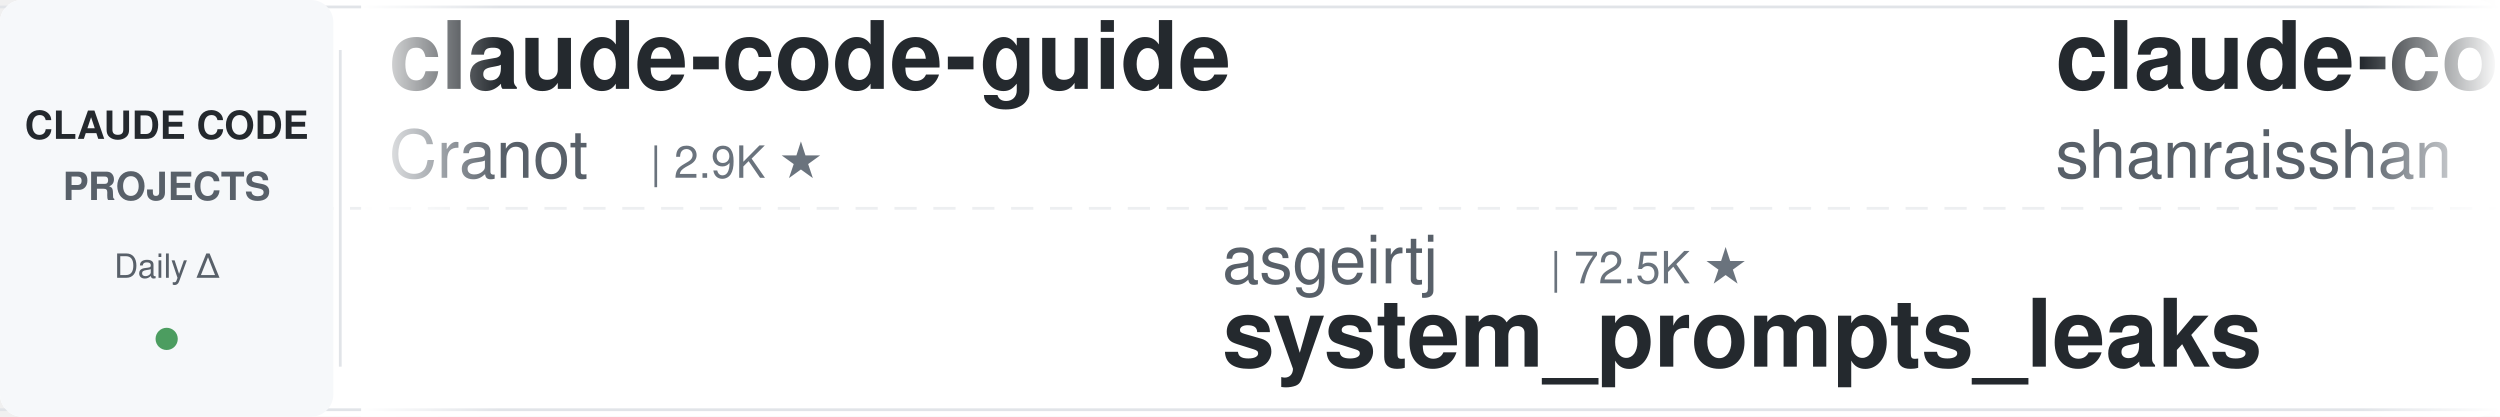
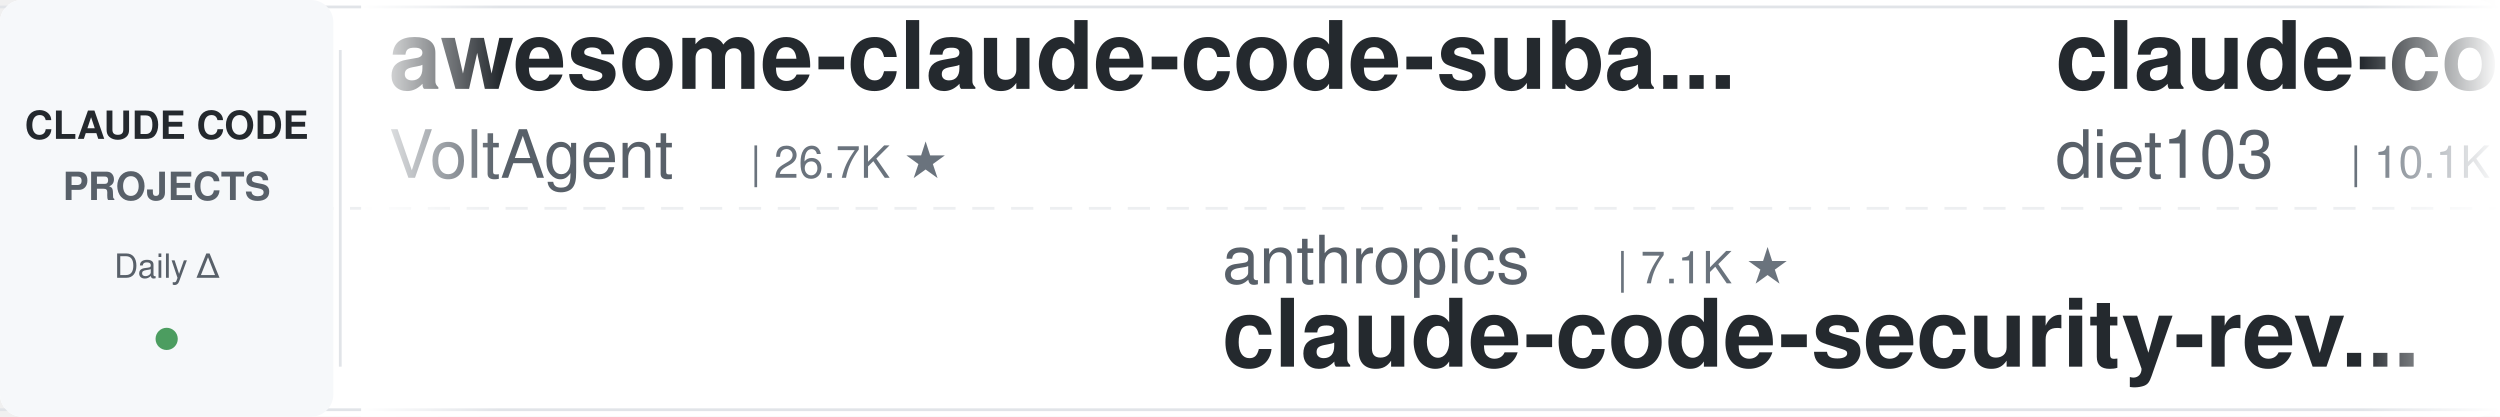
<svg xmlns="http://www.w3.org/2000/svg" width="900" height="150">
  <defs>
    <linearGradient id="leftFade" x1="0%" y1="0%" x2="100%" y2="0%">
      <stop offset="0%" style="stop-color:#ffffff;stop-opacity:1" />
      <stop offset="100%" style="stop-color:#ffffff;stop-opacity:0" />
    </linearGradient>
    <linearGradient id="rightFade" x1="0%" y1="0%" x2="100%" y2="0%">
      <stop offset="0%" style="stop-color:#ffffff;stop-opacity:0" />
      <stop offset="100%" style="stop-color:#ffffff;stop-opacity:1" />
    </linearGradient>
  </defs>
  <rect width="900" height="150" fill="#ffffff" rx="8" />
  <rect x="0" y="2" width="900" height="1" fill="#e1e4e8" />
  <rect x="0" y="147" width="900" height="1" fill="#e1e4e8" />
  <line x1="0" y1="75" x2="900" y2="75" stroke="#e1e4e8" stroke-width="1" stroke-dasharray="8 6" opacity="0.6" />
  <rect x="0" y="0" width="120" height="150" fill="#f6f8fa" rx="8" />
  <text x="60" y="50" font-family="-apple-system, BlinkMacSystemFont, 'Segoe UI', Helvetica, Arial, sans-serif" font-size="14" font-weight="600" fill="#24292e" text-anchor="middle">CLAUDE CODE</text>
  <text x="60" y="72" font-family="-apple-system, BlinkMacSystemFont, 'Segoe UI', Helvetica, Arial, sans-serif" font-size="14" font-weight="600" fill="#586069" text-anchor="middle">PROJECTS</text>
  <text x="60" y="100" font-family="-apple-system, BlinkMacSystemFont, 'Segoe UI', Helvetica, Arial, sans-serif" font-size="12" font-weight="500" fill="#586069" text-anchor="middle">Daily Δ</text>
  <circle cx="60" cy="122" r="4" fill="#22863a" opacity="0.8" />
  <rect x="122" y="18" width="1" height="114" fill="#e1e4e8" />
  <clipPath id="tickerClip">
    <rect x="130" y="0" width="770" height="150" />
  </clipPath>
  <g clip-path="url(#tickerClip)">
    <g id="tickerItems">
      <animateTransform attributeName="transform" attributeType="XML" type="translate" from="0 0" to="-3000 0" dur="54s" repeatCount="indefinite" />
      <g transform="translate(0, 0)">
-         <text x="140" y="32" font-family="-apple-system, BlinkMacSystemFont, 'Segoe UI', Helvetica, Arial, sans-serif" font-size="34" font-weight="600" fill="#24292e">claude-code-guide</text>
-         <text x="140" y="64" font-family="-apple-system, BlinkMacSystemFont, 'Segoe UI', Helvetica, Arial, sans-serif" font-size="24" font-weight="400" fill="#586069">Cranot</text>
-         <text x="234" y="64" font-family="-apple-system, BlinkMacSystemFont, 'Segoe UI', Helvetica, Arial, sans-serif" font-size="16" font-weight="500" fill="#6a737d">| 2.9K ★</text>
+         <text x="140" y="32" font-family="-apple-system, BlinkMacSystemFont, 'Segoe UI', Helvetica, Arial, sans-serif" font-size="34" font-weight="600" fill="#24292e">awesome-claude-code-suba...</text>
+         <text x="140" y="64" font-family="-apple-system, BlinkMacSystemFont, 'Segoe UI', Helvetica, Arial, sans-serif" font-size="24" font-weight="400" fill="#586069">VoltAgent</text>
+         <text x="270" y="64" font-family="-apple-system, BlinkMacSystemFont, 'Segoe UI', Helvetica, Arial, sans-serif" font-size="16" font-weight="500" fill="#6a737d">| 26.7K ★</text>
      </g>
      <g transform="translate(300, 0)">
-         <text x="140" y="102" font-family="-apple-system, BlinkMacSystemFont, 'Segoe UI', Helvetica, Arial, sans-serif" font-size="24" font-weight="400" fill="#586069">asgeirtj</text>
-         <text x="258" y="102" font-family="-apple-system, BlinkMacSystemFont, 'Segoe UI', Helvetica, Arial, sans-serif" font-size="16" font-weight="500" fill="#6a737d">| 72.5K ★</text>
-         <text x="140" y="132" font-family="-apple-system, BlinkMacSystemFont, 'Segoe UI', Helvetica, Arial, sans-serif" font-size="34" font-weight="600" fill="#24292e">system_prompts_leaks</text>
+         <text x="140" y="102" font-family="-apple-system, BlinkMacSystemFont, 'Segoe UI', Helvetica, Arial, sans-serif" font-size="24" font-weight="400" fill="#586069">anthropics</text>
+         <text x="282" y="102" font-family="-apple-system, BlinkMacSystemFont, 'Segoe UI', Helvetica, Arial, sans-serif" font-size="16" font-weight="500" fill="#6a737d">| 7.1K ★</text>
+         <text x="140" y="132" font-family="-apple-system, BlinkMacSystemFont, 'Segoe UI', Helvetica, Arial, sans-serif" font-size="34" font-weight="600" fill="#24292e">claude-code-security-rev...</text>
      </g>
      <g transform="translate(600, 0)">
-         <text x="140" y="32" font-family="-apple-system, BlinkMacSystemFont, 'Segoe UI', Helvetica, Arial, sans-serif" font-size="34" font-weight="600" fill="#24292e">claude-code-best-practic...</text>
-         <text x="140" y="64" font-family="-apple-system, BlinkMacSystemFont, 'Segoe UI', Helvetica, Arial, sans-serif" font-size="24" font-weight="400" fill="#586069">shanraisshan</text>
-         <text x="306" y="64" font-family="-apple-system, BlinkMacSystemFont, 'Segoe UI', Helvetica, Arial, sans-serif" font-size="16" font-weight="500" fill="#6a737d">| 69.4K ★</text>
+         <text x="140" y="32" font-family="-apple-system, BlinkMacSystemFont, 'Segoe UI', Helvetica, Arial, sans-serif" font-size="34" font-weight="600" fill="#24292e">claude-code-infrastructu...</text>
+         <text x="140" y="64" font-family="-apple-system, BlinkMacSystemFont, 'Segoe UI', Helvetica, Arial, sans-serif" font-size="24" font-weight="400" fill="#586069">diet103</text>
+         <text x="246" y="64" font-family="-apple-system, BlinkMacSystemFont, 'Segoe UI', Helvetica, Arial, sans-serif" font-size="16" font-weight="500" fill="#6a737d">| 10.1K ★</text>
      </g>
      <g transform="translate(900, 0)">
-         <text x="140" y="102" font-family="-apple-system, BlinkMacSystemFont, 'Segoe UI', Helvetica, Arial, sans-serif" font-size="24" font-weight="400" fill="#586069">VoltAgent</text>
-         <text x="270" y="102" font-family="-apple-system, BlinkMacSystemFont, 'Segoe UI', Helvetica, Arial, sans-serif" font-size="16" font-weight="500" fill="#6a737d">| 26.7K ★</text>
-         <text x="140" y="132" font-family="-apple-system, BlinkMacSystemFont, 'Segoe UI', Helvetica, Arial, sans-serif" font-size="34" font-weight="600" fill="#24292e">awesome-claude-code-suba...</text>
+         <text x="140" y="102" font-family="-apple-system, BlinkMacSystemFont, 'Segoe UI', Helvetica, Arial, sans-serif" font-size="24" font-weight="400" fill="#586069">1rgs</text>
+         <text x="210" y="102" font-family="-apple-system, BlinkMacSystemFont, 'Segoe UI', Helvetica, Arial, sans-serif" font-size="16" font-weight="500" fill="#6a737d">| 3.8K ★</text>
+         <text x="140" y="132" font-family="-apple-system, BlinkMacSystemFont, 'Segoe UI', Helvetica, Arial, sans-serif" font-size="34" font-weight="600" fill="#24292e">claude-code-proxy</text>
      </g>
      <g transform="translate(1200, 0)">
        <text x="140" y="32" font-family="-apple-system, BlinkMacSystemFont, 'Segoe UI', Helvetica, Arial, sans-serif" font-size="34" font-weight="600" fill="#24292e">claude-code-telegram</text>
        <text x="140" y="64" font-family="-apple-system, BlinkMacSystemFont, 'Segoe UI', Helvetica, Arial, sans-serif" font-size="24" font-weight="400" fill="#586069">overwirehq</text>
        <text x="282" y="64" font-family="-apple-system, BlinkMacSystemFont, 'Segoe UI', Helvetica, Arial, sans-serif" font-size="16" font-weight="500" fill="#6a737d">| 2.8K ★</text>
      </g>
      <g transform="translate(1500, 0)">
-         <text x="140" y="102" font-family="-apple-system, BlinkMacSystemFont, 'Segoe UI', Helvetica, Arial, sans-serif" font-size="24" font-weight="400" fill="#586069">ykdojo</text>
-         <text x="234" y="102" font-family="-apple-system, BlinkMacSystemFont, 'Segoe UI', Helvetica, Arial, sans-serif" font-size="16" font-weight="500" fill="#6a737d">| 10.4K ★</text>
-         <text x="140" y="132" font-family="-apple-system, BlinkMacSystemFont, 'Segoe UI', Helvetica, Arial, sans-serif" font-size="34" font-weight="600" fill="#24292e">claude-code-tips</text>
+         <text x="140" y="102" font-family="-apple-system, BlinkMacSystemFont, 'Segoe UI', Helvetica, Arial, sans-serif" font-size="24" font-weight="400" fill="#586069">huangserva</text>
+         <text x="282" y="102" font-family="-apple-system, BlinkMacSystemFont, 'Segoe UI', Helvetica, Arial, sans-serif" font-size="16" font-weight="500" fill="#6a737d">| 633 ★</text>
+         <text x="140" y="132" font-family="-apple-system, BlinkMacSystemFont, 'Segoe UI', Helvetica, Arial, sans-serif" font-size="34" font-weight="600" fill="#24292e">claude-code-cli</text>
      </g>
      <g transform="translate(1800, 0)">
-         <text x="140" y="32" font-family="-apple-system, BlinkMacSystemFont, 'Segoe UI', Helvetica, Arial, sans-serif" font-size="34" font-weight="600" fill="#24292e">claude-code-system-promp...</text>
-         <text x="140" y="64" font-family="-apple-system, BlinkMacSystemFont, 'Segoe UI', Helvetica, Arial, sans-serif" font-size="24" font-weight="400" fill="#586069">Piebald-AI</text>
-         <text x="282" y="64" font-family="-apple-system, BlinkMacSystemFont, 'Segoe UI', Helvetica, Arial, sans-serif" font-size="16" font-weight="500" fill="#6a737d">| 13.2K ★</text>
+         <text x="140" y="32" font-family="-apple-system, BlinkMacSystemFont, 'Segoe UI', Helvetica, Arial, sans-serif" font-size="34" font-weight="600" fill="#24292e">claude_code_src</text>
+         <text x="140" y="64" font-family="-apple-system, BlinkMacSystemFont, 'Segoe UI', Helvetica, Arial, sans-serif" font-size="24" font-weight="400" fill="#586069">ponponon</text>
+         <text x="258" y="64" font-family="-apple-system, BlinkMacSystemFont, 'Segoe UI', Helvetica, Arial, sans-serif" font-size="16" font-weight="500" fill="#6a737d">| 2.3K ★</text>
      </g>
      <g transform="translate(2100, 0)">
-         <text x="140" y="102" font-family="-apple-system, BlinkMacSystemFont, 'Segoe UI', Helvetica, Arial, sans-serif" font-size="24" font-weight="400" fill="#586069">AICoderTudou</text>
-         <text x="306" y="102" font-family="-apple-system, BlinkMacSystemFont, 'Segoe UI', Helvetica, Arial, sans-serif" font-size="16" font-weight="500" fill="#6a737d">| 493 ★</text>
-         <text x="140" y="132" font-family="-apple-system, BlinkMacSystemFont, 'Segoe UI', Helvetica, Arial, sans-serif" font-size="34" font-weight="600" fill="#24292e">claude-code-tudou</text>
+         <text x="140" y="102" font-family="-apple-system, BlinkMacSystemFont, 'Segoe UI', Helvetica, Arial, sans-serif" font-size="24" font-weight="400" fill="#586069">asgeirtj</text>
+         <text x="258" y="102" font-family="-apple-system, BlinkMacSystemFont, 'Segoe UI', Helvetica, Arial, sans-serif" font-size="16" font-weight="500" fill="#6a737d">| 72.5K ★</text>
+         <text x="140" y="132" font-family="-apple-system, BlinkMacSystemFont, 'Segoe UI', Helvetica, Arial, sans-serif" font-size="34" font-weight="600" fill="#24292e">system_prompts_leaks</text>
      </g>
      <g transform="translate(2400, 0)">
        <text x="140" y="32" font-family="-apple-system, BlinkMacSystemFont, 'Segoe UI', Helvetica, Arial, sans-serif" font-size="34" font-weight="600" fill="#24292e">claude-code-harness</text>
        <text x="140" y="64" font-family="-apple-system, BlinkMacSystemFont, 'Segoe UI', Helvetica, Arial, sans-serif" font-size="24" font-weight="400" fill="#586069">Chachamaru127</text>
        <text x="318" y="64" font-family="-apple-system, BlinkMacSystemFont, 'Segoe UI', Helvetica, Arial, sans-serif" font-size="16" font-weight="500" fill="#6a737d">| 3.2K ★</text>
      </g>
      <g transform="translate(2700, 0)">
-         <text x="140" y="102" font-family="-apple-system, BlinkMacSystemFont, 'Segoe UI', Helvetica, Arial, sans-serif" font-size="24" font-weight="400" fill="#586069">hangsman</text>
-         <text x="258" y="102" font-family="-apple-system, BlinkMacSystemFont, 'Segoe UI', Helvetica, Arial, sans-serif" font-size="16" font-weight="500" fill="#6a737d">| 798 ★</text>
-         <text x="140" y="132" font-family="-apple-system, BlinkMacSystemFont, 'Segoe UI', Helvetica, Arial, sans-serif" font-size="34" font-weight="600" fill="#24292e">claude-code-source</text>
+         <text x="140" y="102" font-family="-apple-system, BlinkMacSystemFont, 'Segoe UI', Helvetica, Arial, sans-serif" font-size="24" font-weight="400" fill="#586069">digitalsamba</text>
+         <text x="306" y="102" font-family="-apple-system, BlinkMacSystemFont, 'Segoe UI', Helvetica, Arial, sans-serif" font-size="16" font-weight="500" fill="#6a737d">| 2.7K ★</text>
+         <text x="140" y="132" font-family="-apple-system, BlinkMacSystemFont, 'Segoe UI', Helvetica, Arial, sans-serif" font-size="34" font-weight="600" fill="#24292e">claude-code-video-toolki...</text>
      </g>
      <g transform="translate(3000, 0)">
-         <text x="140" y="32" font-family="-apple-system, BlinkMacSystemFont, 'Segoe UI', Helvetica, Arial, sans-serif" font-size="34" font-weight="600" fill="#24292e">claude-code-guide</text>
-         <text x="140" y="64" font-family="-apple-system, BlinkMacSystemFont, 'Segoe UI', Helvetica, Arial, sans-serif" font-size="24" font-weight="400" fill="#586069">Cranot</text>
-         <text x="234" y="64" font-family="-apple-system, BlinkMacSystemFont, 'Segoe UI', Helvetica, Arial, sans-serif" font-size="16" font-weight="500" fill="#6a737d">| 2.9K ★</text>
+         <text x="140" y="32" font-family="-apple-system, BlinkMacSystemFont, 'Segoe UI', Helvetica, Arial, sans-serif" font-size="34" font-weight="600" fill="#24292e">awesome-claude-code-suba...</text>
+         <text x="140" y="64" font-family="-apple-system, BlinkMacSystemFont, 'Segoe UI', Helvetica, Arial, sans-serif" font-size="24" font-weight="400" fill="#586069">VoltAgent</text>
+         <text x="270" y="64" font-family="-apple-system, BlinkMacSystemFont, 'Segoe UI', Helvetica, Arial, sans-serif" font-size="16" font-weight="500" fill="#6a737d">| 26.7K ★</text>
      </g>
      <g transform="translate(3300, 0)">
-         <text x="140" y="102" font-family="-apple-system, BlinkMacSystemFont, 'Segoe UI', Helvetica, Arial, sans-serif" font-size="24" font-weight="400" fill="#586069">asgeirtj</text>
-         <text x="258" y="102" font-family="-apple-system, BlinkMacSystemFont, 'Segoe UI', Helvetica, Arial, sans-serif" font-size="16" font-weight="500" fill="#6a737d">| 72.5K ★</text>
-         <text x="140" y="132" font-family="-apple-system, BlinkMacSystemFont, 'Segoe UI', Helvetica, Arial, sans-serif" font-size="34" font-weight="600" fill="#24292e">system_prompts_leaks</text>
+         <text x="140" y="102" font-family="-apple-system, BlinkMacSystemFont, 'Segoe UI', Helvetica, Arial, sans-serif" font-size="24" font-weight="400" fill="#586069">anthropics</text>
+         <text x="282" y="102" font-family="-apple-system, BlinkMacSystemFont, 'Segoe UI', Helvetica, Arial, sans-serif" font-size="16" font-weight="500" fill="#6a737d">| 7.1K ★</text>
+         <text x="140" y="132" font-family="-apple-system, BlinkMacSystemFont, 'Segoe UI', Helvetica, Arial, sans-serif" font-size="34" font-weight="600" fill="#24292e">claude-code-security-rev...</text>
      </g>
      <g transform="translate(3600, 0)">
-         <text x="140" y="32" font-family="-apple-system, BlinkMacSystemFont, 'Segoe UI', Helvetica, Arial, sans-serif" font-size="34" font-weight="600" fill="#24292e">claude-code-best-practic...</text>
-         <text x="140" y="64" font-family="-apple-system, BlinkMacSystemFont, 'Segoe UI', Helvetica, Arial, sans-serif" font-size="24" font-weight="400" fill="#586069">shanraisshan</text>
-         <text x="306" y="64" font-family="-apple-system, BlinkMacSystemFont, 'Segoe UI', Helvetica, Arial, sans-serif" font-size="16" font-weight="500" fill="#6a737d">| 69.4K ★</text>
+         <text x="140" y="32" font-family="-apple-system, BlinkMacSystemFont, 'Segoe UI', Helvetica, Arial, sans-serif" font-size="34" font-weight="600" fill="#24292e">claude-code-infrastructu...</text>
+         <text x="140" y="64" font-family="-apple-system, BlinkMacSystemFont, 'Segoe UI', Helvetica, Arial, sans-serif" font-size="24" font-weight="400" fill="#586069">diet103</text>
+         <text x="246" y="64" font-family="-apple-system, BlinkMacSystemFont, 'Segoe UI', Helvetica, Arial, sans-serif" font-size="16" font-weight="500" fill="#6a737d">| 10.1K ★</text>
      </g>
      <g transform="translate(3900, 0)">
-         <text x="140" y="102" font-family="-apple-system, BlinkMacSystemFont, 'Segoe UI', Helvetica, Arial, sans-serif" font-size="24" font-weight="400" fill="#586069">VoltAgent</text>
-         <text x="270" y="102" font-family="-apple-system, BlinkMacSystemFont, 'Segoe UI', Helvetica, Arial, sans-serif" font-size="16" font-weight="500" fill="#6a737d">| 26.7K ★</text>
-         <text x="140" y="132" font-family="-apple-system, BlinkMacSystemFont, 'Segoe UI', Helvetica, Arial, sans-serif" font-size="34" font-weight="600" fill="#24292e">awesome-claude-code-suba...</text>
+         <text x="140" y="102" font-family="-apple-system, BlinkMacSystemFont, 'Segoe UI', Helvetica, Arial, sans-serif" font-size="24" font-weight="400" fill="#586069">1rgs</text>
+         <text x="210" y="102" font-family="-apple-system, BlinkMacSystemFont, 'Segoe UI', Helvetica, Arial, sans-serif" font-size="16" font-weight="500" fill="#6a737d">| 3.8K ★</text>
+         <text x="140" y="132" font-family="-apple-system, BlinkMacSystemFont, 'Segoe UI', Helvetica, Arial, sans-serif" font-size="34" font-weight="600" fill="#24292e">claude-code-proxy</text>
      </g>
    </g>
  </g>
  <rect x="130" y="0" width="50" height="150" fill="url(#leftFade)" />
  <rect x="850" y="0" width="50" height="150" fill="url(#rightFade)" />
</svg>
